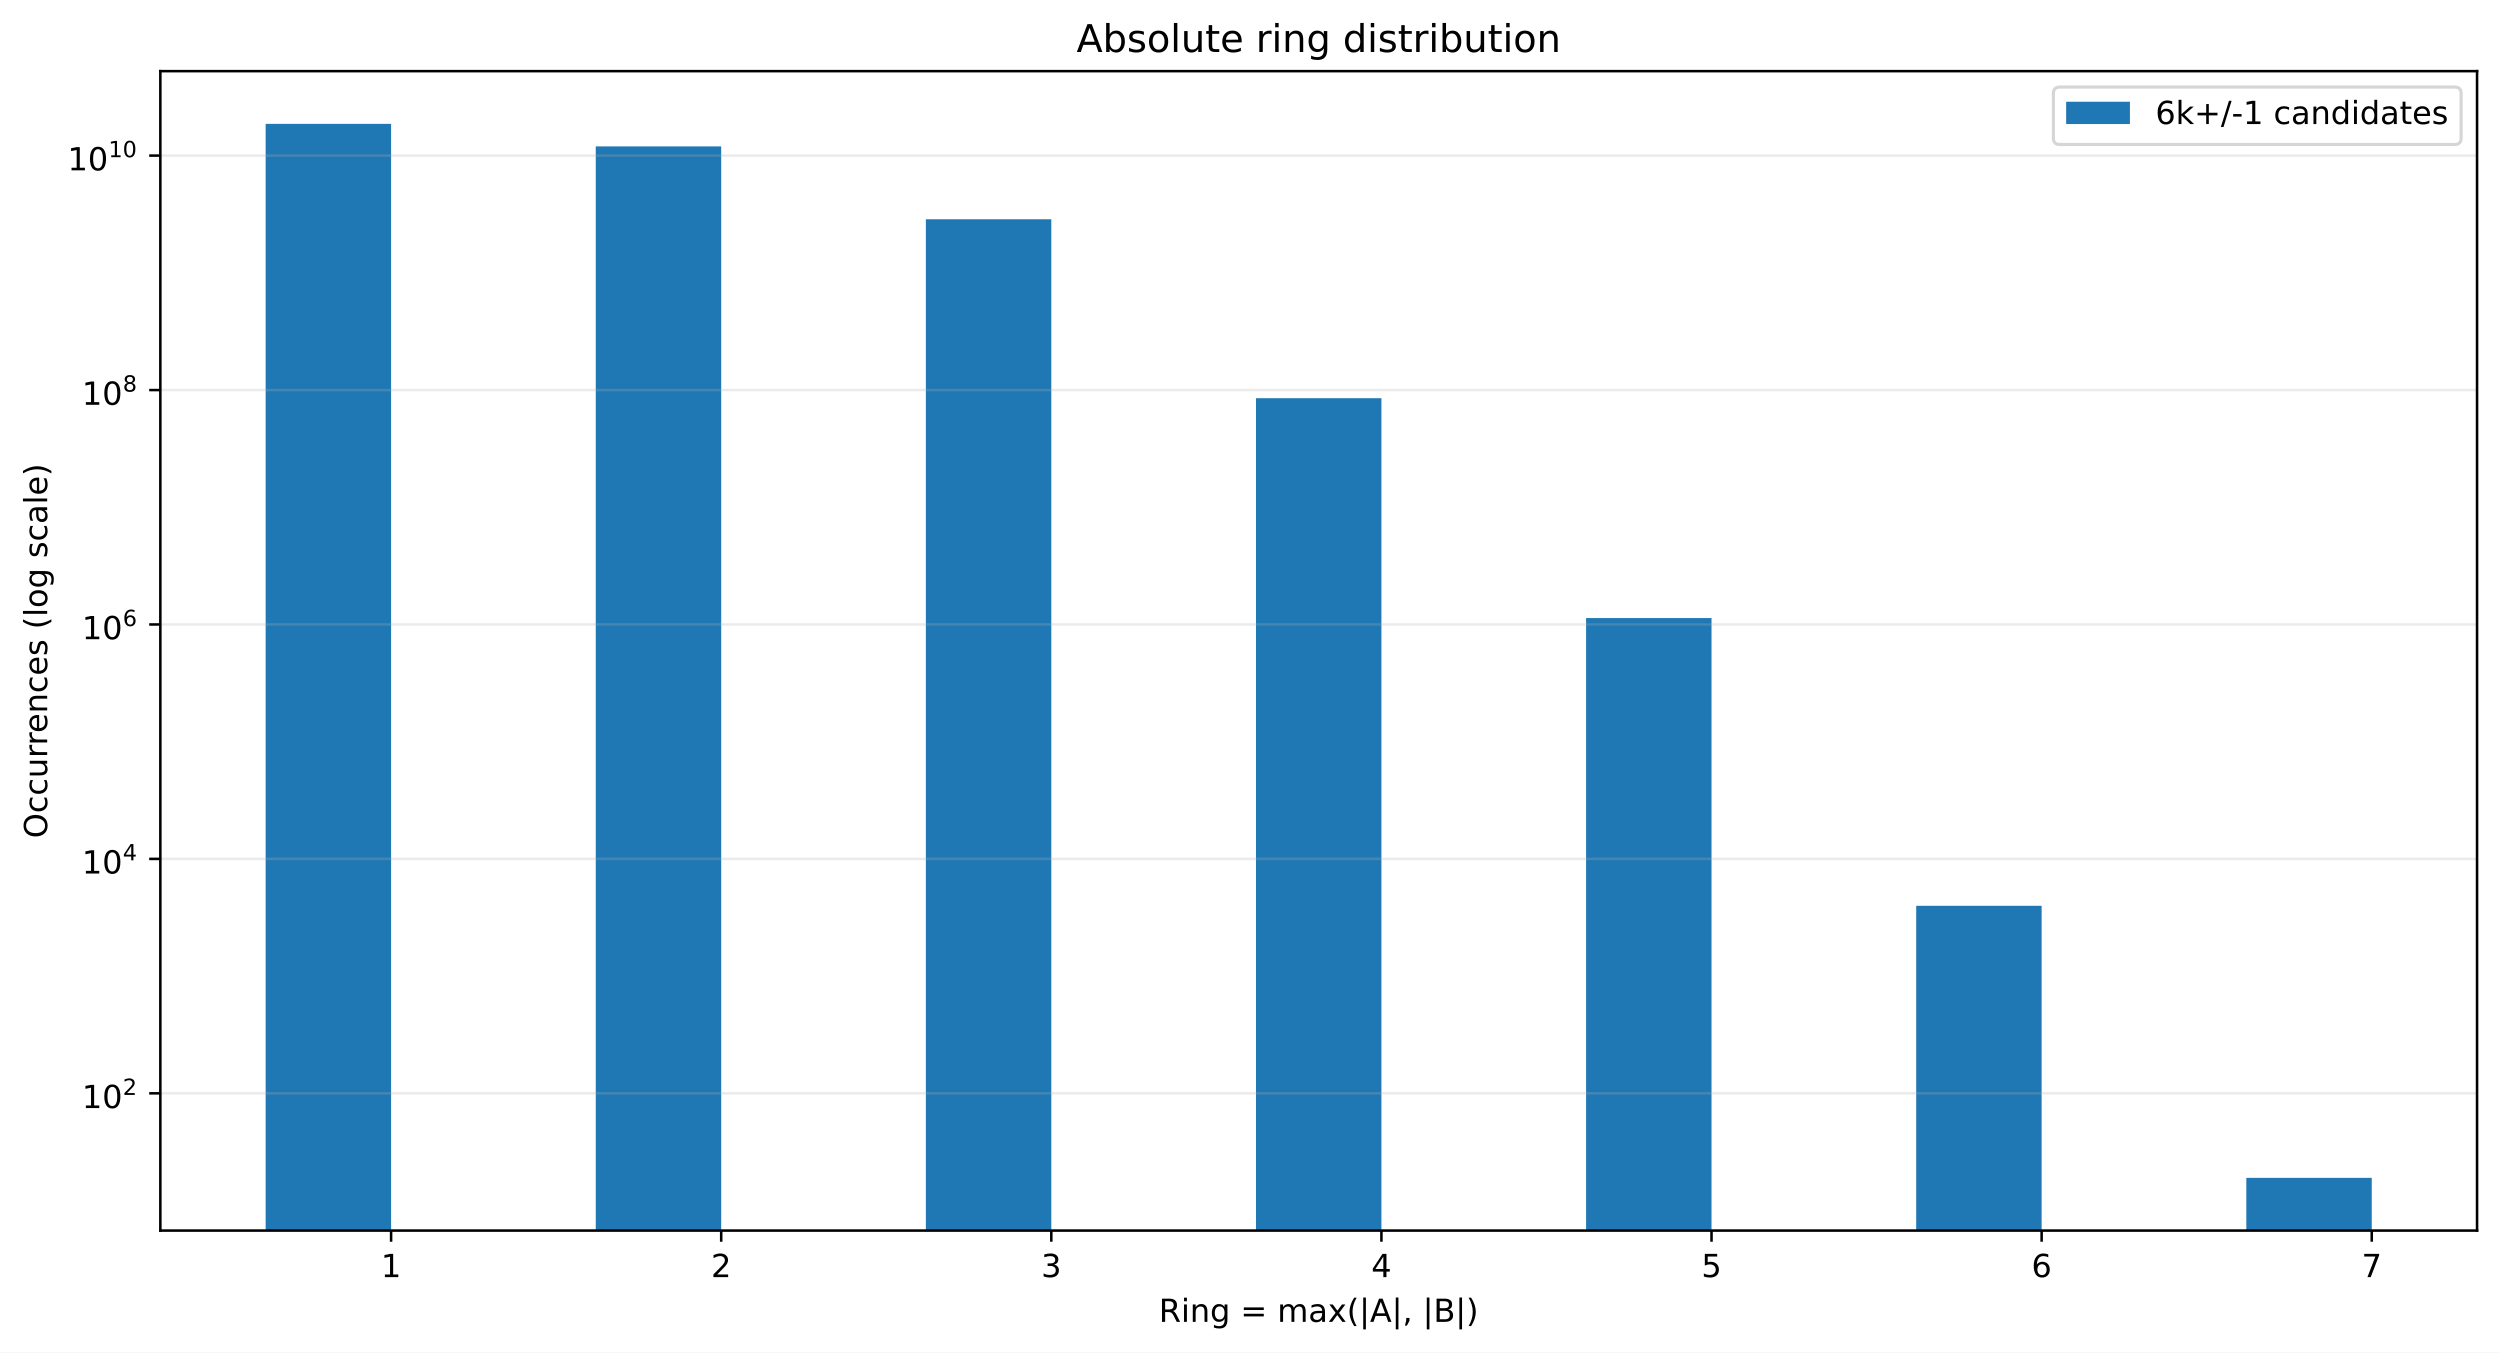
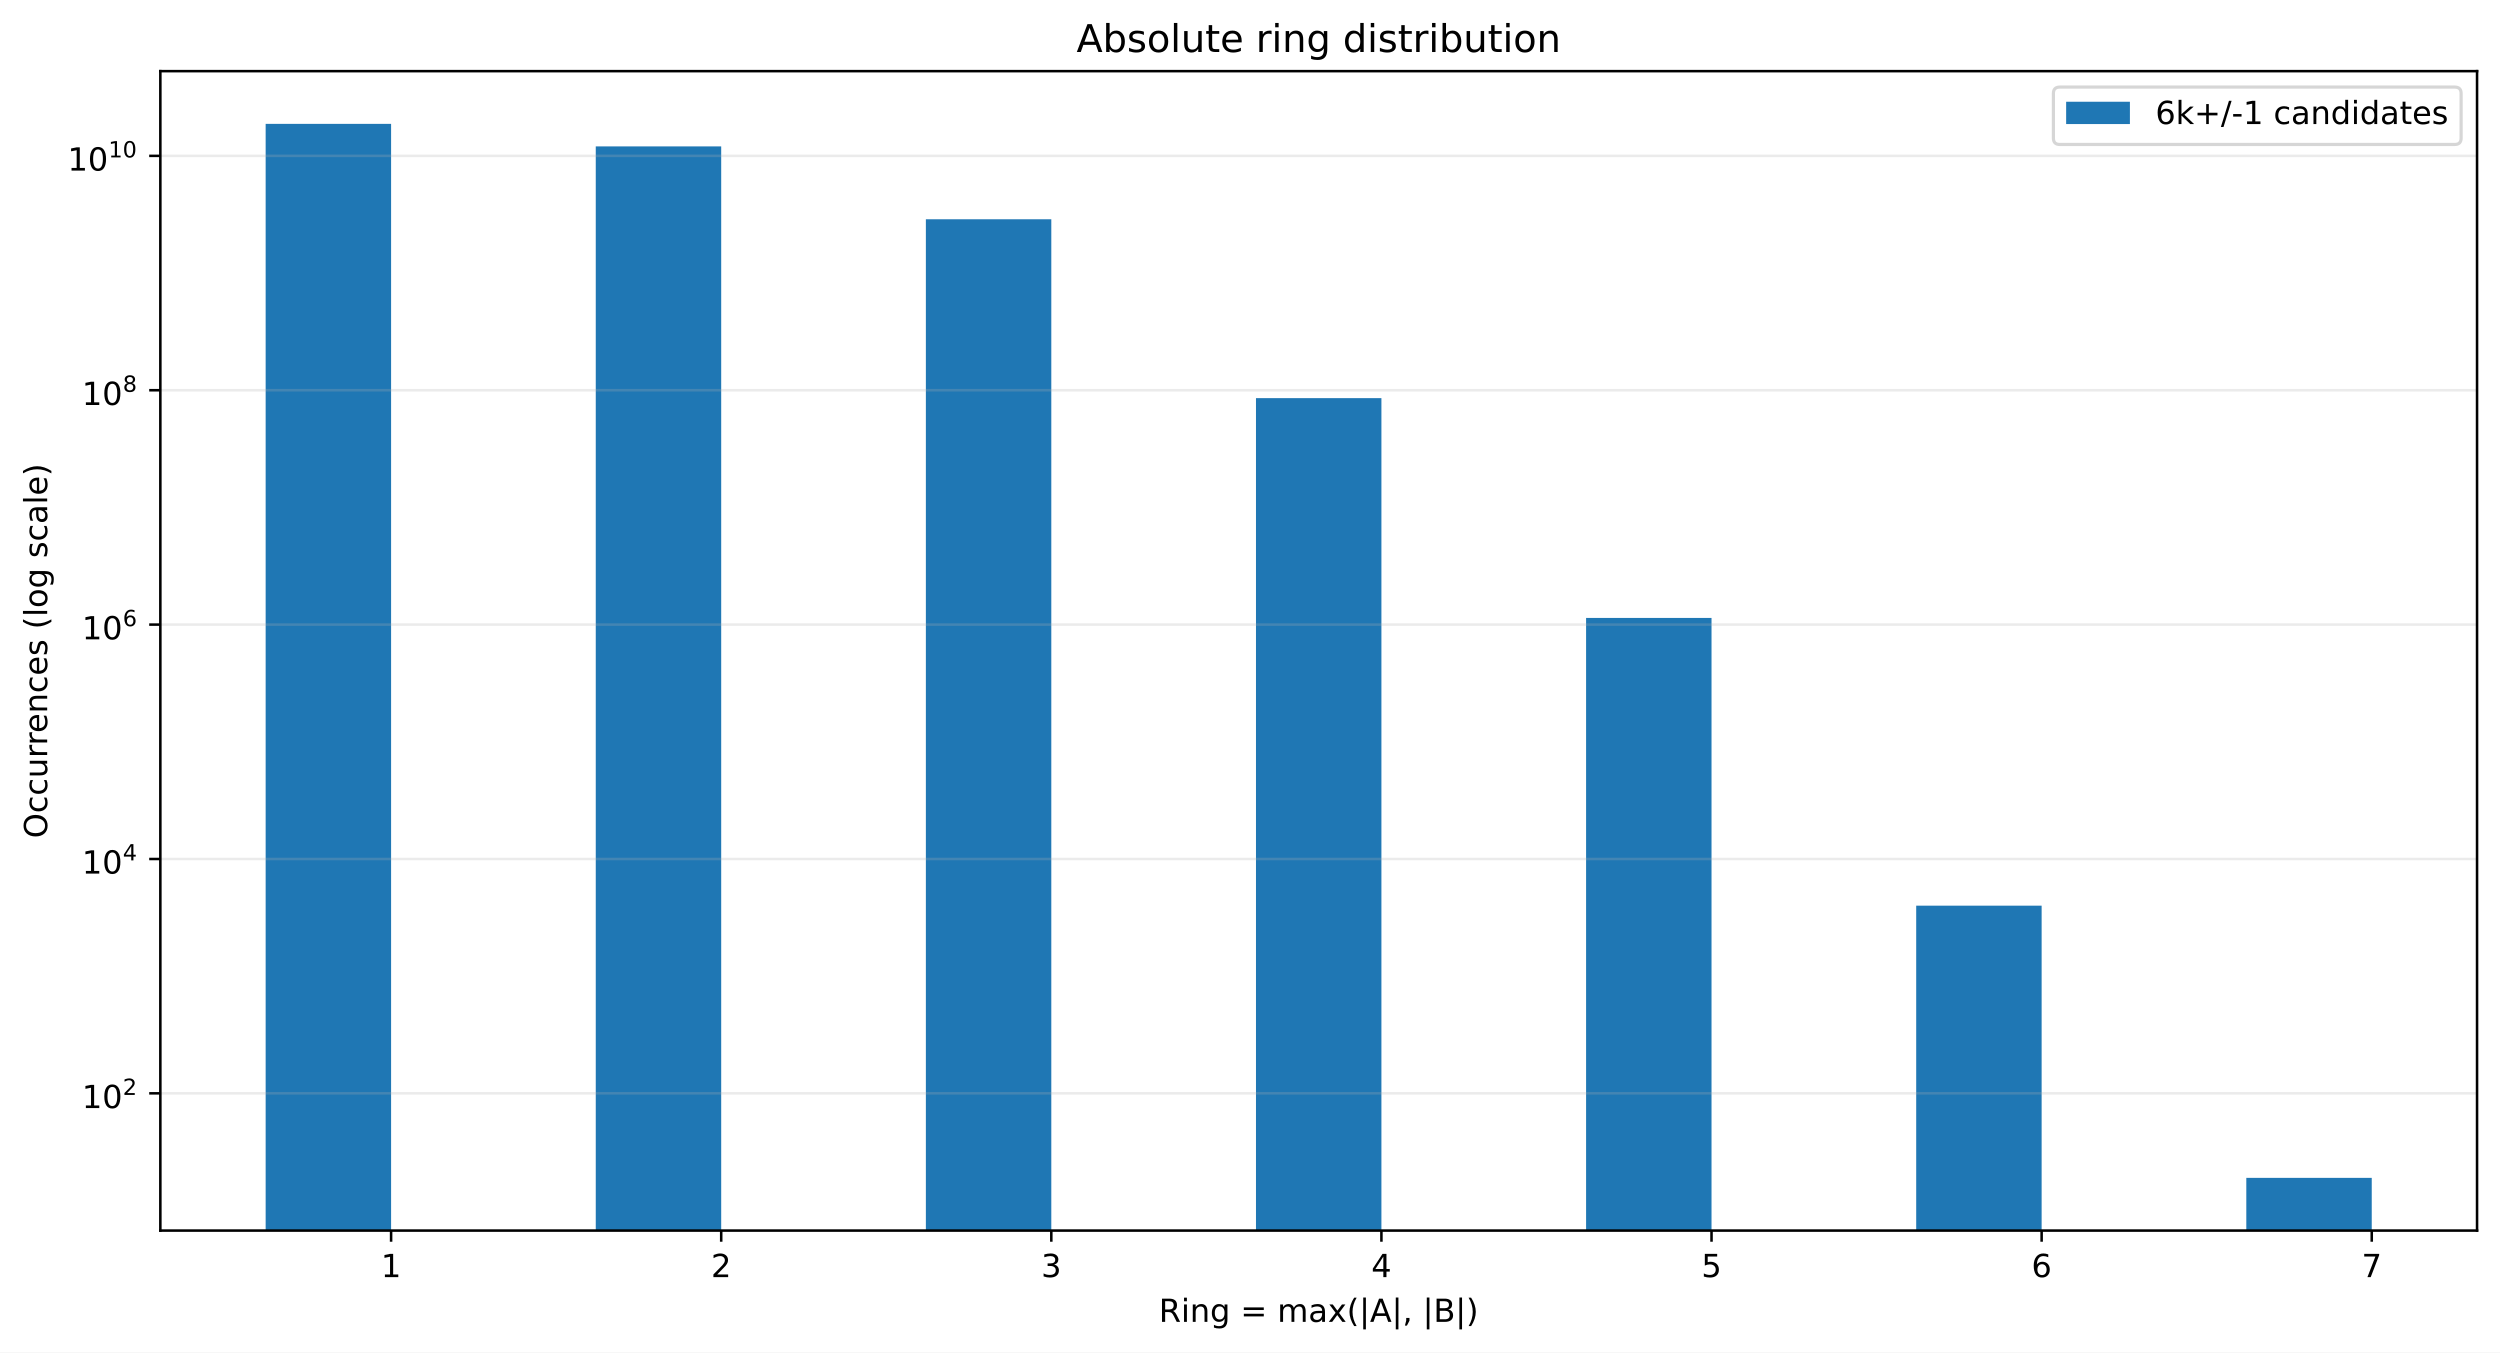
<svg xmlns="http://www.w3.org/2000/svg" xmlns:xlink="http://www.w3.org/1999/xlink" width="784.258pt" height="424.28pt" viewBox="0 0 784.258 424.28" version="1.1">
  <defs>
    <style type="text/css">*{stroke-linejoin: round; stroke-linecap: butt}</style>
  </defs>
  <g id="figure_1">
    <g id="patch_1">
      <path d="M 0 424.28  L 784.258 424.28  L 784.258 0  L 0 0  z " style="fill: #ffffff" />
    </g>
    <g id="axes_1">
      <g id="patch_2">
        <path d="M 50.301 386.036  L 777.058 386.036  L 777.058 22.318  L 50.301 22.318  z " style="fill: #ffffff" />
      </g>
      <g id="patch_3">
-         <path d="M 83.335 37187.055  L 122.687 37187.055  L 122.687 38.851  L 83.335 38.851  z " clip-path="url(#p1b753eef49)" style="fill: #1f77b4" />
+         <path d="M 83.335 37178.802  L 122.687 37178.802  L 122.687 38.851  L 83.335 38.851  z " clip-path="url(#p5c1b59677d)" style="fill: #1f77b4" />
      </g>
      <g id="patch_4">
-         <path d="M 186.891 37187.055  L 226.243 37187.055  L 226.243 45.928  L 186.891 45.928  z " clip-path="url(#p1b753eef49)" style="fill: #1f77b4" />
+         <path d="M 186.891 37178.802  L 226.243 37178.802  L 226.243 45.927  L 186.891 45.927  z " clip-path="url(#p5c1b59677d)" style="fill: #1f77b4" />
      </g>
      <g id="patch_5">
-         <path d="M 290.448 37187.055  L 329.799 37187.055  L 329.799 68.788  L 290.448 68.788  z " clip-path="url(#p1b753eef49)" style="fill: #1f77b4" />
+         <path d="M 290.448 37178.802  L 329.799 37178.802  L 329.799 68.781  L 290.448 68.781  z " clip-path="url(#p5c1b59677d)" style="fill: #1f77b4" />
      </g>
      <g id="patch_6">
-         <path d="M 394.004 37187.055  L 433.355 37187.055  L 433.355 124.92  L 394.004 124.92  z " clip-path="url(#p1b753eef49)" style="fill: #1f77b4" />
+         <path d="M 394.004 37178.802  L 433.355 37178.802  L 433.355 124.901  L 394.004 124.901  z " clip-path="url(#p5c1b59677d)" style="fill: #1f77b4" />
      </g>
      <g id="patch_7">
-         <path d="M 497.56 37187.055  L 536.912 37187.055  L 536.912 193.886  L 497.56 193.886  z " clip-path="url(#p1b753eef49)" style="fill: #1f77b4" />
+         <path d="M 497.56 37178.802  L 536.912 37178.802  L 536.912 193.851  L 497.56 193.851  z " clip-path="url(#p5c1b59677d)" style="fill: #1f77b4" />
      </g>
      <g id="patch_8">
-         <path d="M 601.116 37187.055  L 640.468 37187.055  L 640.468 284.162  L 601.116 284.162  z " clip-path="url(#p1b753eef49)" style="fill: #1f77b4" />
+         <path d="M 601.116 37178.802  L 640.468 37178.802  L 640.468 284.105  L 601.116 284.105  z " clip-path="url(#p5c1b59677d)" style="fill: #1f77b4" />
      </g>
      <g id="patch_9">
-         <path d="M 704.673 37187.055  L 744.024 37187.055  L 744.024 369.503  L 704.673 369.503  z " clip-path="url(#p1b753eef49)" style="fill: #1f77b4" />
+         <path d="M 704.673 37178.802  L 744.024 37178.802  L 744.024 369.503  L 704.673 369.503  z " clip-path="url(#p5c1b59677d)" style="fill: #1f77b4" />
      </g>
      <g id="matplotlib.axis_1">
        <g id="xtick_1">
          <g id="line2d_1">
            <defs>
-               <path id="m73ceb2f7a8" d="M 0 0  L 0 3.5  " style="stroke: #000000; stroke-width: 0.8" />
+               <path id="m021bed8cf9" d="M 0 0  L 0 3.5  " style="stroke: #000000; stroke-width: 0.8" />
            </defs>
            <g>
-               <use xlink:href="#m73ceb2f7a8" x="122.687" y="386.036" style="stroke: #000000; stroke-width: 0.8" />
+               <use xlink:href="#m021bed8cf9" x="122.687" y="386.036" style="stroke: #000000; stroke-width: 0.8" />
            </g>
          </g>
          <g id="text_1">
            <g transform="translate(119.5053 400.6334) scale(0.1 -0.1)">
              <defs>
                <path id="DejaVuSans-14" d="M 794 531  L 1825 531  L 1825 4091  L 703 3866  L 703 4441  L 1819 4666  L 2450 4666  L 2450 531  L 3481 531  L 3481 0  L 794 0  L 794 531  z " transform="scale(0.015625)" />
              </defs>
              <use xlink:href="#DejaVuSans-14" />
            </g>
          </g>
        </g>
        <g id="xtick_2">
          <g id="line2d_2">
            <g>
-               <use xlink:href="#m73ceb2f7a8" x="226.243" y="386.036" style="stroke: #000000; stroke-width: 0.8" />
+               <use xlink:href="#m021bed8cf9" x="226.243" y="386.036" style="stroke: #000000; stroke-width: 0.8" />
            </g>
          </g>
          <g id="text_2">
            <g transform="translate(223.0616 400.6334) scale(0.1 -0.1)">
              <defs>
                <path id="DejaVuSans-15" d="M 1228 531  L 3431 531  L 3431 0  L 469 0  L 469 531  Q 828 903 1448 1529  Q 2069 2156 2228 2338  Q 2531 2678 2651 2914  Q 2772 3150 2772 3378  Q 2772 3750 2511 3984  Q 2250 4219 1831 4219  Q 1534 4219 1204 4116  Q 875 4013 500 3803  L 500 4441  Q 881 4594 1212 4672  Q 1544 4750 1819 4750  Q 2544 4750 2975 4387  Q 3406 4025 3406 3419  Q 3406 3131 3298 2873  Q 3191 2616 2906 2266  Q 2828 2175 2409 1742  Q 1991 1309 1228 531  z " transform="scale(0.015625)" />
              </defs>
              <use xlink:href="#DejaVuSans-15" />
            </g>
          </g>
        </g>
        <g id="xtick_3">
          <g id="line2d_3">
            <g>
-               <use xlink:href="#m73ceb2f7a8" x="329.799" y="386.036" style="stroke: #000000; stroke-width: 0.8" />
+               <use xlink:href="#m021bed8cf9" x="329.799" y="386.036" style="stroke: #000000; stroke-width: 0.8" />
            </g>
          </g>
          <g id="text_3">
            <g transform="translate(326.6178 400.6334) scale(0.1 -0.1)">
              <defs>
                <path id="DejaVuSans-16" d="M 2597 2516  Q 3050 2419 3304 2112  Q 3559 1806 3559 1356  Q 3559 666 3084 287  Q 2609 -91 1734 -91  Q 1441 -91 1130 -33  Q 819 25 488 141  L 488 750  Q 750 597 1062 519  Q 1375 441 1716 441  Q 2309 441 2620 675  Q 2931 909 2931 1356  Q 2931 1769 2642 2001  Q 2353 2234 1838 2234  L 1294 2234  L 1294 2753  L 1863 2753  Q 2328 2753 2575 2939  Q 2822 3125 2822 3475  Q 2822 3834 2567 4026  Q 2313 4219 1838 4219  Q 1578 4219 1281 4162  Q 984 4106 628 3988  L 628 4550  Q 988 4650 1302 4700  Q 1616 4750 1894 4750  Q 2613 4750 3031 4423  Q 3450 4097 3450 3541  Q 3450 3153 3228 2886  Q 3006 2619 2597 2516  z " transform="scale(0.015625)" />
              </defs>
              <use xlink:href="#DejaVuSans-16" />
            </g>
          </g>
        </g>
        <g id="xtick_4">
          <g id="line2d_4">
            <g>
-               <use xlink:href="#m73ceb2f7a8" x="433.355" y="386.036" style="stroke: #000000; stroke-width: 0.8" />
+               <use xlink:href="#m021bed8cf9" x="433.355" y="386.036" style="stroke: #000000; stroke-width: 0.8" />
            </g>
          </g>
          <g id="text_4">
            <g transform="translate(430.174 400.6334) scale(0.1 -0.1)">
              <defs>
                <path id="DejaVuSans-17" d="M 2419 4116  L 825 1625  L 2419 1625  L 2419 4116  z M 2253 4666  L 3047 4666  L 3047 1625  L 3713 1625  L 3713 1100  L 3047 1100  L 3047 0  L 2419 0  L 2419 1100  L 313 1100  L 313 1709  L 2253 4666  z " transform="scale(0.015625)" />
              </defs>
              <use xlink:href="#DejaVuSans-17" />
            </g>
          </g>
        </g>
        <g id="xtick_5">
          <g id="line2d_5">
            <g>
-               <use xlink:href="#m73ceb2f7a8" x="536.912" y="386.036" style="stroke: #000000; stroke-width: 0.8" />
+               <use xlink:href="#m021bed8cf9" x="536.912" y="386.036" style="stroke: #000000; stroke-width: 0.8" />
            </g>
          </g>
          <g id="text_5">
            <g transform="translate(533.7303 400.6334) scale(0.1 -0.1)">
              <defs>
                <path id="DejaVuSans-18" d="M 691 4666  L 3169 4666  L 3169 4134  L 1269 4134  L 1269 2991  Q 1406 3038 1543 3061  Q 1681 3084 1819 3084  Q 2600 3084 3056 2656  Q 3513 2228 3513 1497  Q 3513 744 3044 326  Q 2575 -91 1722 -91  Q 1428 -91 1123 -41  Q 819 9 494 109  L 494 744  Q 775 591 1075 516  Q 1375 441 1709 441  Q 2250 441 2565 725  Q 2881 1009 2881 1497  Q 2881 1984 2565 2268  Q 2250 2553 1709 2553  Q 1456 2553 1204 2497  Q 953 2441 691 2322  L 691 4666  z " transform="scale(0.015625)" />
              </defs>
              <use xlink:href="#DejaVuSans-18" />
            </g>
          </g>
        </g>
        <g id="xtick_6">
          <g id="line2d_6">
            <g>
-               <use xlink:href="#m73ceb2f7a8" x="640.468" y="386.036" style="stroke: #000000; stroke-width: 0.8" />
+               <use xlink:href="#m021bed8cf9" x="640.468" y="386.036" style="stroke: #000000; stroke-width: 0.8" />
            </g>
          </g>
          <g id="text_6">
            <g transform="translate(637.2865 400.6334) scale(0.1 -0.1)">
              <defs>
                <path id="DejaVuSans-19" d="M 2113 2584  Q 1688 2584 1439 2293  Q 1191 2003 1191 1497  Q 1191 994 1439 701  Q 1688 409 2113 409  Q 2538 409 2786 701  Q 3034 994 3034 1497  Q 3034 2003 2786 2293  Q 2538 2584 2113 2584  z M 3366 4563  L 3366 3988  Q 3128 4100 2886 4159  Q 2644 4219 2406 4219  Q 1781 4219 1451 3797  Q 1122 3375 1075 2522  Q 1259 2794 1537 2939  Q 1816 3084 2150 3084  Q 2853 3084 3261 2657  Q 3669 2231 3669 1497  Q 3669 778 3244 343  Q 2819 -91 2113 -91  Q 1303 -91 875 529  Q 447 1150 447 2328  Q 447 3434 972 4092  Q 1497 4750 2381 4750  Q 2619 4750 2861 4703  Q 3103 4656 3366 4563  z " transform="scale(0.015625)" />
              </defs>
              <use xlink:href="#DejaVuSans-19" />
            </g>
          </g>
        </g>
        <g id="xtick_7">
          <g id="line2d_7">
            <g>
-               <use xlink:href="#m73ceb2f7a8" x="744.024" y="386.036" style="stroke: #000000; stroke-width: 0.8" />
+               <use xlink:href="#m021bed8cf9" x="744.024" y="386.036" style="stroke: #000000; stroke-width: 0.8" />
            </g>
          </g>
          <g id="text_7">
            <g transform="translate(740.8427 400.6334) scale(0.1 -0.1)">
              <defs>
                <path id="DejaVuSans-1a" d="M 525 4666  L 3525 4666  L 3525 4397  L 1831 0  L 1172 0  L 2766 4134  L 525 4134  L 525 4666  z " transform="scale(0.015625)" />
              </defs>
              <use xlink:href="#DejaVuSans-1a" />
            </g>
          </g>
        </g>
        <g id="text_8">
          <g transform="translate(363.5437 414.678) scale(0.1 -0.1)">
            <defs>
              <path id="DejaVuSans-35" d="M 2841 2188  Q 3044 2119 3236 1894  Q 3428 1669 3622 1275  L 4263 0  L 3584 0  L 2988 1197  Q 2756 1666 2539 1819  Q 2322 1972 1947 1972  L 1259 1972  L 1259 0  L 628 0  L 628 4666  L 2053 4666  Q 2853 4666 3247 4331  Q 3641 3997 3641 3322  Q 3641 2881 3436 2590  Q 3231 2300 2841 2188  z M 1259 4147  L 1259 2491  L 2053 2491  Q 2509 2491 2742 2702  Q 2975 2913 2975 3322  Q 2975 3731 2742 3939  Q 2509 4147 2053 4147  L 1259 4147  z " transform="scale(0.015625)" />
              <path id="DejaVuSans-4c" d="M 603 3500  L 1178 3500  L 1178 0  L 603 0  L 603 3500  z M 603 4863  L 1178 4863  L 1178 4134  L 603 4134  L 603 4863  z " transform="scale(0.015625)" />
              <path id="DejaVuSans-51" d="M 3513 2113  L 3513 0  L 2938 0  L 2938 2094  Q 2938 2591 2744 2837  Q 2550 3084 2163 3084  Q 1697 3084 1428 2787  Q 1159 2491 1159 1978  L 1159 0  L 581 0  L 581 3500  L 1159 3500  L 1159 2956  Q 1366 3272 1645 3428  Q 1925 3584 2291 3584  Q 2894 3584 3203 3211  Q 3513 2838 3513 2113  z " transform="scale(0.015625)" />
              <path id="DejaVuSans-4a" d="M 2906 1791  Q 2906 2416 2648 2759  Q 2391 3103 1925 3103  Q 1463 3103 1205 2759  Q 947 2416 947 1791  Q 947 1169 1205 825  Q 1463 481 1925 481  Q 2391 481 2648 825  Q 2906 1169 2906 1791  z M 3481 434  Q 3481 -459 3084 -895  Q 2688 -1331 1869 -1331  Q 1566 -1331 1297 -1286  Q 1028 -1241 775 -1147  L 775 -588  Q 1028 -725 1275 -790  Q 1522 -856 1778 -856  Q 2344 -856 2625 -561  Q 2906 -266 2906 331  L 2906 616  Q 2728 306 2450 153  Q 2172 0 1784 0  Q 1141 0 747 490  Q 353 981 353 1791  Q 353 2603 747 3093  Q 1141 3584 1784 3584  Q 2172 3584 2450 3431  Q 2728 3278 2906 2969  L 2906 3500  L 3481 3500  L 3481 434  z " transform="scale(0.015625)" />
              <path id="DejaVuSans-3" transform="scale(0.015625)" />
              <path id="DejaVuSans-20" d="M 678 2906  L 4684 2906  L 4684 2381  L 678 2381  L 678 2906  z M 678 1631  L 4684 1631  L 4684 1100  L 678 1100  L 678 1631  z " transform="scale(0.015625)" />
              <path id="DejaVuSans-50" d="M 3328 2828  Q 3544 3216 3844 3400  Q 4144 3584 4550 3584  Q 5097 3584 5394 3201  Q 5691 2819 5691 2113  L 5691 0  L 5113 0  L 5113 2094  Q 5113 2597 4934 2840  Q 4756 3084 4391 3084  Q 3944 3084 3684 2787  Q 3425 2491 3425 1978  L 3425 0  L 2847 0  L 2847 2094  Q 2847 2600 2669 2842  Q 2491 3084 2119 3084  Q 1678 3084 1418 2786  Q 1159 2488 1159 1978  L 1159 0  L 581 0  L 581 3500  L 1159 3500  L 1159 2956  Q 1356 3278 1631 3431  Q 1906 3584 2284 3584  Q 2666 3584 2933 3390  Q 3200 3197 3328 2828  z " transform="scale(0.015625)" />
              <path id="DejaVuSans-44" d="M 2194 1759  Q 1497 1759 1228 1600  Q 959 1441 959 1056  Q 959 750 1161 570  Q 1363 391 1709 391  Q 2188 391 2477 730  Q 2766 1069 2766 1631  L 2766 1759  L 2194 1759  z M 3341 1997  L 3341 0  L 2766 0  L 2766 531  Q 2569 213 2275 61  Q 1981 -91 1556 -91  Q 1019 -91 701 211  Q 384 513 384 1019  Q 384 1609 779 1909  Q 1175 2209 1959 2209  L 2766 2209  L 2766 2266  Q 2766 2663 2505 2880  Q 2244 3097 1772 3097  Q 1472 3097 1187 3025  Q 903 2953 641 2809  L 641 3341  Q 956 3463 1253 3523  Q 1550 3584 1831 3584  Q 2591 3584 2966 3190  Q 3341 2797 3341 1997  z " transform="scale(0.015625)" />
              <path id="DejaVuSans-5b" d="M 3513 3500  L 2247 1797  L 3578 0  L 2900 0  L 1881 1375  L 863 0  L 184 0  L 1544 1831  L 300 3500  L 978 3500  L 1906 2253  L 2834 3500  L 3513 3500  z " transform="scale(0.015625)" />
              <path id="DejaVuSans-b" d="M 1984 4856  Q 1566 4138 1362 3434  Q 1159 2731 1159 2009  Q 1159 1288 1364 580  Q 1569 -128 1984 -844  L 1484 -844  Q 1016 -109 783 600  Q 550 1309 550 2009  Q 550 2706 781 3412  Q 1013 4119 1484 4856  L 1984 4856  z " transform="scale(0.015625)" />
              <path id="DejaVuSans-5f" d="M 1344 4891  L 1344 -1509  L 813 -1509  L 813 4891  L 1344 4891  z " transform="scale(0.015625)" />
              <path id="DejaVuSans-24" d="M 2188 4044  L 1331 1722  L 3047 1722  L 2188 4044  z M 1831 4666  L 2547 4666  L 4325 0  L 3669 0  L 3244 1197  L 1141 1197  L 716 0  L 50 0  L 1831 4666  z " transform="scale(0.015625)" />
              <path id="DejaVuSans-f" d="M 750 794  L 1409 794  L 1409 256  L 897 -744  L 494 -744  L 750 256  L 750 794  z " transform="scale(0.015625)" />
              <path id="DejaVuSans-25" d="M 1259 2228  L 1259 519  L 2272 519  Q 2781 519 3026 730  Q 3272 941 3272 1375  Q 3272 1813 3026 2020  Q 2781 2228 2272 2228  L 1259 2228  z M 1259 4147  L 1259 2741  L 2194 2741  Q 2656 2741 2882 2914  Q 3109 3088 3109 3444  Q 3109 3797 2882 3972  Q 2656 4147 2194 4147  L 1259 4147  z M 628 4666  L 2241 4666  Q 2963 4666 3353 4366  Q 3744 4066 3744 3513  Q 3744 3084 3544 2831  Q 3344 2578 2956 2516  Q 3422 2416 3680 2098  Q 3938 1781 3938 1306  Q 3938 681 3513 340  Q 3088 0 2303 0  L 628 0  L 628 4666  z " transform="scale(0.015625)" />
              <path id="DejaVuSans-c" d="M 513 4856  L 1013 4856  Q 1481 4119 1714 3412  Q 1947 2706 1947 2009  Q 1947 1309 1714 600  Q 1481 -109 1013 -844  L 513 -844  Q 928 -128 1133 580  Q 1338 1288 1338 2009  Q 1338 2731 1133 3434  Q 928 4138 513 4856  z " transform="scale(0.015625)" />
            </defs>
            <use xlink:href="#DejaVuSans-35" />
            <use xlink:href="#DejaVuSans-4c" transform="translate(69.48438 0)" />
            <use xlink:href="#DejaVuSans-51" transform="translate(97.26562 0)" />
            <use xlink:href="#DejaVuSans-4a" transform="translate(160.6406 0)" />
            <use xlink:href="#DejaVuSans-3" transform="translate(224.125 0)" />
            <use xlink:href="#DejaVuSans-20" transform="translate(255.9062 0)" />
            <use xlink:href="#DejaVuSans-3" transform="translate(339.7031 0)" />
            <use xlink:href="#DejaVuSans-50" transform="translate(371.4844 0)" />
            <use xlink:href="#DejaVuSans-44" transform="translate(468.8906 0)" />
            <use xlink:href="#DejaVuSans-5b" transform="translate(530.1719 0)" />
            <use xlink:href="#DejaVuSans-b" transform="translate(589.3594 0)" />
            <use xlink:href="#DejaVuSans-5f" transform="translate(628.375 0)" />
            <use xlink:href="#DejaVuSans-24" transform="translate(662.0625 0)" />
            <use xlink:href="#DejaVuSans-5f" transform="translate(730.4688 0)" />
            <use xlink:href="#DejaVuSans-f" transform="translate(764.1562 0)" />
            <use xlink:href="#DejaVuSans-3" transform="translate(795.9375 0)" />
            <use xlink:href="#DejaVuSans-5f" transform="translate(827.7188 0)" />
            <use xlink:href="#DejaVuSans-25" transform="translate(861.4062 0)" />
            <use xlink:href="#DejaVuSans-5f" transform="translate(930.0156 0)" />
            <use xlink:href="#DejaVuSans-c" transform="translate(963.7031 0)" />
          </g>
        </g>
      </g>
      <g id="matplotlib.axis_2">
        <g id="ytick_1">
          <g id="line2d_8">
-             <path d="M 50.301 342.983  L 777.058 342.983  " clip-path="url(#p1b753eef49)" style="fill: none; stroke: #b0b0b0; stroke-opacity: 0.25; stroke-width: 0.8; stroke-linecap: square" />
+             <path d="M 50.301 342.988  L 777.058 342.988  " clip-path="url(#p5c1b59677d)" style="fill: none; stroke: #b0b0b0; stroke-opacity: 0.25; stroke-width: 0.8; stroke-linecap: square" />
          </g>
          <g id="line2d_9">
            <defs>
-               <path id="ma52a5b85f8" d="M 0 0  L -3.5 0  " style="stroke: #000000; stroke-width: 0.8" />
+               <path id="m9269fd4881" d="M 0 0  L -3.5 0  " style="stroke: #000000; stroke-width: 0.8" />
            </defs>
            <g>
-               <use xlink:href="#ma52a5b85f8" x="50.301" y="342.983" style="stroke: #000000; stroke-width: 0.8" />
+               <use xlink:href="#m9269fd4881" x="50.301" y="342.988" style="stroke: #000000; stroke-width: 0.8" />
            </g>
          </g>
          <g id="text_9">
-             <g transform="translate(25.70078 347.6825) scale(0.1 -0.1)">
+             <g transform="translate(25.70078 347.6885) scale(0.1 -0.1)">
              <defs>
                <path id="DejaVuSans-13" d="M 2034 4250  Q 1547 4250 1301 3770  Q 1056 3291 1056 2328  Q 1056 1369 1301 889  Q 1547 409 2034 409  Q 2525 409 2770 889  Q 3016 1369 3016 2328  Q 3016 3291 2770 3770  Q 2525 4250 2034 4250  z M 2034 4750  Q 2819 4750 3233 4129  Q 3647 3509 3647 2328  Q 3647 1150 3233 529  Q 2819 -91 2034 -91  Q 1250 -91 836 529  Q 422 1150 422 2328  Q 422 3509 836 4129  Q 1250 4750 2034 4750  z " transform="scale(0.015625)" />
              </defs>
              <use xlink:href="#DejaVuSans-14" transform="translate(0 0.746875)" />
              <use xlink:href="#DejaVuSans-13" transform="translate(63.62305 0.746875)" />
              <use xlink:href="#DejaVuSans-15" transform="translate(128.2031 42.04688) scale(0.7)" />
            </g>
          </g>
        </g>
        <g id="ytick_2">
          <g id="line2d_10">
-             <path d="M 50.301 269.441  L 777.058 269.441  " clip-path="url(#p1b753eef49)" style="fill: none; stroke: #b0b0b0; stroke-opacity: 0.25; stroke-width: 0.8; stroke-linecap: square" />
+             <path d="M 50.301 269.464  L 777.058 269.464  " clip-path="url(#p5c1b59677d)" style="fill: none; stroke: #b0b0b0; stroke-opacity: 0.25; stroke-width: 0.8; stroke-linecap: square" />
          </g>
          <g id="line2d_11">
            <g>
-               <use xlink:href="#ma52a5b85f8" x="50.301" y="269.441" style="stroke: #000000; stroke-width: 0.8" />
+               <use xlink:href="#m9269fd4881" x="50.301" y="269.464" style="stroke: #000000; stroke-width: 0.8" />
            </g>
          </g>
          <g id="text_10">
-             <g transform="translate(25.70078 274.0915) scale(0.1 -0.1)">
+             <g transform="translate(25.70078 274.1139) scale(0.1 -0.1)">
              <use xlink:href="#DejaVuSans-14" transform="translate(0 0.665625)" />
              <use xlink:href="#DejaVuSans-13" transform="translate(63.62305 0.665625)" />
              <use xlink:href="#DejaVuSans-17" transform="translate(128.2031 41.96563) scale(0.7)" />
            </g>
          </g>
        </g>
        <g id="ytick_3">
          <g id="line2d_12">
-             <path d="M 50.301 195.9  L 777.058 195.9  " clip-path="url(#p1b753eef49)" style="fill: none; stroke: #b0b0b0; stroke-opacity: 0.25; stroke-width: 0.8; stroke-linecap: square" />
+             <path d="M 50.301 195.939  L 777.058 195.939  " clip-path="url(#p5c1b59677d)" style="fill: none; stroke: #b0b0b0; stroke-opacity: 0.25; stroke-width: 0.8; stroke-linecap: square" />
          </g>
          <g id="line2d_13">
            <g>
-               <use xlink:href="#ma52a5b85f8" x="50.301" y="195.9" style="stroke: #000000; stroke-width: 0.8" />
+               <use xlink:href="#m9269fd4881" x="50.301" y="195.939" style="stroke: #000000; stroke-width: 0.8" />
            </g>
          </g>
          <g id="text_11">
-             <g transform="translate(25.70078 200.6004) scale(0.1 -0.1)">
+             <g transform="translate(25.70078 200.6393) scale(0.1 -0.1)">
              <use xlink:href="#DejaVuSans-14" transform="translate(0 0.746875)" />
              <use xlink:href="#DejaVuSans-13" transform="translate(63.62305 0.746875)" />
              <use xlink:href="#DejaVuSans-19" transform="translate(128.2031 42.04688) scale(0.7)" />
            </g>
          </g>
        </g>
        <g id="ytick_4">
          <g id="line2d_14">
-             <path d="M 50.301 122.359  L 777.058 122.359  " clip-path="url(#p1b753eef49)" style="fill: none; stroke: #b0b0b0; stroke-opacity: 0.25; stroke-width: 0.8; stroke-linecap: square" />
+             <path d="M 50.301 122.415  L 777.058 122.415  " clip-path="url(#p5c1b59677d)" style="fill: none; stroke: #b0b0b0; stroke-opacity: 0.25; stroke-width: 0.8; stroke-linecap: square" />
          </g>
          <g id="line2d_15">
            <g>
-               <use xlink:href="#ma52a5b85f8" x="50.301" y="122.359" style="stroke: #000000; stroke-width: 0.8" />
+               <use xlink:href="#m9269fd4881" x="50.301" y="122.415" style="stroke: #000000; stroke-width: 0.8" />
            </g>
          </g>
          <g id="text_12">
-             <g transform="translate(25.70078 127.0594) scale(0.1 -0.1)">
+             <g transform="translate(25.70078 127.1148) scale(0.1 -0.1)">
              <defs>
                <path id="DejaVuSans-1b" d="M 2034 2216  Q 1584 2216 1326 1975  Q 1069 1734 1069 1313  Q 1069 891 1326 650  Q 1584 409 2034 409  Q 2484 409 2743 651  Q 3003 894 3003 1313  Q 3003 1734 2745 1975  Q 2488 2216 2034 2216  z M 1403 2484  Q 997 2584 770 2862  Q 544 3141 544 3541  Q 544 4100 942 4425  Q 1341 4750 2034 4750  Q 2731 4750 3128 4425  Q 3525 4100 3525 3541  Q 3525 3141 3298 2862  Q 3072 2584 2669 2484  Q 3125 2378 3379 2068  Q 3634 1759 3634 1313  Q 3634 634 3220 271  Q 2806 -91 2034 -91  Q 1263 -91 848 271  Q 434 634 434 1313  Q 434 1759 690 2068  Q 947 2378 1403 2484  z M 1172 3481  Q 1172 3119 1398 2916  Q 1625 2713 2034 2713  Q 2441 2713 2670 2916  Q 2900 3119 2900 3481  Q 2900 3844 2670 4047  Q 2441 4250 2034 4250  Q 1625 4250 1398 4047  Q 1172 3844 1172 3481  z " transform="scale(0.015625)" />
              </defs>
              <use xlink:href="#DejaVuSans-14" transform="translate(0 0.746875)" />
              <use xlink:href="#DejaVuSans-13" transform="translate(63.62305 0.746875)" />
              <use xlink:href="#DejaVuSans-1b" transform="translate(128.2031 42.04688) scale(0.7)" />
            </g>
          </g>
        </g>
        <g id="ytick_5">
          <g id="line2d_16">
-             <path d="M 50.301 48.818  L 777.058 48.818  " clip-path="url(#p1b753eef49)" style="fill: none; stroke: #b0b0b0; stroke-opacity: 0.25; stroke-width: 0.8; stroke-linecap: square" />
+             <path d="M 50.301 48.89  L 777.058 48.89  " clip-path="url(#p5c1b59677d)" style="fill: none; stroke: #b0b0b0; stroke-opacity: 0.25; stroke-width: 0.8; stroke-linecap: square" />
          </g>
          <g id="line2d_17">
            <g>
-               <use xlink:href="#ma52a5b85f8" x="50.301" y="48.818" style="stroke: #000000; stroke-width: 0.8" />
+               <use xlink:href="#m9269fd4881" x="50.301" y="48.89" style="stroke: #000000; stroke-width: 0.8" />
            </g>
          </g>
          <g id="text_13">
-             <g transform="translate(21.20078 53.5183) scale(0.1 -0.1)">
+             <g transform="translate(21.20078 53.59018) scale(0.1 -0.1)">
              <use xlink:href="#DejaVuSans-14" transform="translate(0 0.746875)" />
              <use xlink:href="#DejaVuSans-13" transform="translate(63.62305 0.746875)" />
              <use xlink:href="#DejaVuSans-14" transform="translate(128.2031 42.04688) scale(0.7)" />
              <use xlink:href="#DejaVuSans-13" transform="translate(172.7393 42.04688) scale(0.7)" />
            </g>
          </g>
        </g>
        <g id="text_14">
          <g transform="translate(14.79844 262.9551) rotate(-90) scale(0.1 -0.1)">
            <defs>
              <path id="DejaVuSans-32" d="M 2522 4238  Q 1834 4238 1429 3725  Q 1025 3213 1025 2328  Q 1025 1447 1429 934  Q 1834 422 2522 422  Q 3209 422 3611 934  Q 4013 1447 4013 2328  Q 4013 3213 3611 3725  Q 3209 4238 2522 4238  z M 2522 4750  Q 3503 4750 4090 4092  Q 4678 3434 4678 2328  Q 4678 1225 4090 567  Q 3503 -91 2522 -91  Q 1538 -91 948 565  Q 359 1222 359 2328  Q 359 3434 948 4092  Q 1538 4750 2522 4750  z " transform="scale(0.015625)" />
              <path id="DejaVuSans-46" d="M 3122 3366  L 3122 2828  Q 2878 2963 2633 3030  Q 2388 3097 2138 3097  Q 1578 3097 1268 2742  Q 959 2388 959 1747  Q 959 1106 1268 751  Q 1578 397 2138 397  Q 2388 397 2633 464  Q 2878 531 3122 666  L 3122 134  Q 2881 22 2623 -34  Q 2366 -91 2075 -91  Q 1284 -91 818 406  Q 353 903 353 1747  Q 353 2603 823 3093  Q 1294 3584 2113 3584  Q 2378 3584 2631 3529  Q 2884 3475 3122 3366  z " transform="scale(0.015625)" />
              <path id="DejaVuSans-58" d="M 544 1381  L 544 3500  L 1119 3500  L 1119 1403  Q 1119 906 1312 657  Q 1506 409 1894 409  Q 2359 409 2629 706  Q 2900 1003 2900 1516  L 2900 3500  L 3475 3500  L 3475 0  L 2900 0  L 2900 538  Q 2691 219 2414 64  Q 2138 -91 1772 -91  Q 1169 -91 856 284  Q 544 659 544 1381  z M 1991 3584  L 1991 3584  z " transform="scale(0.015625)" />
              <path id="DejaVuSans-55" d="M 2631 2963  Q 2534 3019 2420 3045  Q 2306 3072 2169 3072  Q 1681 3072 1420 2755  Q 1159 2438 1159 1844  L 1159 0  L 581 0  L 581 3500  L 1159 3500  L 1159 2956  Q 1341 3275 1631 3429  Q 1922 3584 2338 3584  Q 2397 3584 2469 3576  Q 2541 3569 2628 3553  L 2631 2963  z " transform="scale(0.015625)" />
              <path id="DejaVuSans-48" d="M 3597 1894  L 3597 1613  L 953 1613  Q 991 1019 1311 708  Q 1631 397 2203 397  Q 2534 397 2845 478  Q 3156 559 3463 722  L 3463 178  Q 3153 47 2828 -22  Q 2503 -91 2169 -91  Q 1331 -91 842 396  Q 353 884 353 1716  Q 353 2575 817 3079  Q 1281 3584 2069 3584  Q 2775 3584 3186 3129  Q 3597 2675 3597 1894  z M 3022 2063  Q 3016 2534 2758 2815  Q 2500 3097 2075 3097  Q 1594 3097 1305 2825  Q 1016 2553 972 2059  L 3022 2063  z " transform="scale(0.015625)" />
              <path id="DejaVuSans-56" d="M 2834 3397  L 2834 2853  Q 2591 2978 2328 3040  Q 2066 3103 1784 3103  Q 1356 3103 1142 2972  Q 928 2841 928 2578  Q 928 2378 1081 2264  Q 1234 2150 1697 2047  L 1894 2003  Q 2506 1872 2764 1633  Q 3022 1394 3022 966  Q 3022 478 2636 193  Q 2250 -91 1575 -91  Q 1294 -91 989 -36  Q 684 19 347 128  L 347 722  Q 666 556 975 473  Q 1284 391 1588 391  Q 1994 391 2212 530  Q 2431 669 2431 922  Q 2431 1156 2273 1281  Q 2116 1406 1581 1522  L 1381 1569  Q 847 1681 609 1914  Q 372 2147 372 2553  Q 372 3047 722 3315  Q 1072 3584 1716 3584  Q 2034 3584 2315 3537  Q 2597 3491 2834 3397  z " transform="scale(0.015625)" />
              <path id="DejaVuSans-4f" d="M 603 4863  L 1178 4863  L 1178 0  L 603 0  L 603 4863  z " transform="scale(0.015625)" />
              <path id="DejaVuSans-52" d="M 1959 3097  Q 1497 3097 1228 2736  Q 959 2375 959 1747  Q 959 1119 1226 758  Q 1494 397 1959 397  Q 2419 397 2687 759  Q 2956 1122 2956 1747  Q 2956 2369 2687 2733  Q 2419 3097 1959 3097  z M 1959 3584  Q 2709 3584 3137 3096  Q 3566 2609 3566 1747  Q 3566 888 3137 398  Q 2709 -91 1959 -91  Q 1206 -91 779 398  Q 353 888 353 1747  Q 353 2609 779 3096  Q 1206 3584 1959 3584  z " transform="scale(0.015625)" />
            </defs>
            <use xlink:href="#DejaVuSans-32" />
            <use xlink:href="#DejaVuSans-46" transform="translate(78.71875 0)" />
            <use xlink:href="#DejaVuSans-46" transform="translate(133.7031 0)" />
            <use xlink:href="#DejaVuSans-58" transform="translate(188.6875 0)" />
            <use xlink:href="#DejaVuSans-55" transform="translate(252.0625 0)" />
            <use xlink:href="#DejaVuSans-55" transform="translate(291.4219 0)" />
            <use xlink:href="#DejaVuSans-48" transform="translate(330.3281 0)" />
            <use xlink:href="#DejaVuSans-51" transform="translate(391.8594 0)" />
            <use xlink:href="#DejaVuSans-46" transform="translate(455.2344 0)" />
            <use xlink:href="#DejaVuSans-48" transform="translate(510.2188 0)" />
            <use xlink:href="#DejaVuSans-56" transform="translate(571.75 0)" />
            <use xlink:href="#DejaVuSans-3" transform="translate(623.8438 0)" />
            <use xlink:href="#DejaVuSans-b" transform="translate(655.625 0)" />
            <use xlink:href="#DejaVuSans-4f" transform="translate(694.6406 0)" />
            <use xlink:href="#DejaVuSans-52" transform="translate(722.4219 0)" />
            <use xlink:href="#DejaVuSans-4a" transform="translate(783.6094 0)" />
            <use xlink:href="#DejaVuSans-3" transform="translate(847.0938 0)" />
            <use xlink:href="#DejaVuSans-56" transform="translate(878.875 0)" />
            <use xlink:href="#DejaVuSans-46" transform="translate(930.9688 0)" />
            <use xlink:href="#DejaVuSans-44" transform="translate(985.9531 0)" />
            <use xlink:href="#DejaVuSans-4f" transform="translate(1047.234 0)" />
            <use xlink:href="#DejaVuSans-48" transform="translate(1075.016 0)" />
            <use xlink:href="#DejaVuSans-c" transform="translate(1136.547 0)" />
          </g>
        </g>
      </g>
      <g id="patch_10">
        <path d="M 50.301 386.036  L 50.301 22.318  " style="fill: none; stroke: #000000; stroke-width: 0.8; stroke-linejoin: miter; stroke-linecap: square" />
      </g>
      <g id="patch_11">
        <path d="M 777.058 386.036  L 777.058 22.318  " style="fill: none; stroke: #000000; stroke-width: 0.8; stroke-linejoin: miter; stroke-linecap: square" />
      </g>
      <g id="patch_12">
        <path d="M 50.301 386.036  L 777.058 386.036  " style="fill: none; stroke: #000000; stroke-width: 0.8; stroke-linejoin: miter; stroke-linecap: square" />
      </g>
      <g id="patch_13">
        <path d="M 50.301 22.318  L 777.058 22.318  " style="fill: none; stroke: #000000; stroke-width: 0.8; stroke-linejoin: miter; stroke-linecap: square" />
      </g>
      <g id="text_15">
        <g transform="translate(337.7055 16.31812) scale(0.12 -0.12)">
          <defs>
            <path id="DejaVuSans-45" d="M 3116 1747  Q 3116 2381 2855 2742  Q 2594 3103 2138 3103  Q 1681 3103 1420 2742  Q 1159 2381 1159 1747  Q 1159 1113 1420 752  Q 1681 391 2138 391  Q 2594 391 2855 752  Q 3116 1113 3116 1747  z M 1159 2969  Q 1341 3281 1617 3432  Q 1894 3584 2278 3584  Q 2916 3584 3314 3078  Q 3713 2572 3713 1747  Q 3713 922 3314 415  Q 2916 -91 2278 -91  Q 1894 -91 1617 61  Q 1341 213 1159 525  L 1159 0  L 581 0  L 581 4863  L 1159 4863  L 1159 2969  z " transform="scale(0.015625)" />
            <path id="DejaVuSans-57" d="M 1172 4494  L 1172 3500  L 2356 3500  L 2356 3053  L 1172 3053  L 1172 1153  Q 1172 725 1289 603  Q 1406 481 1766 481  L 2356 481  L 2356 0  L 1766 0  Q 1100 0 847 248  Q 594 497 594 1153  L 594 3053  L 172 3053  L 172 3500  L 594 3500  L 594 4494  L 1172 4494  z " transform="scale(0.015625)" />
            <path id="DejaVuSans-47" d="M 2906 2969  L 2906 4863  L 3481 4863  L 3481 0  L 2906 0  L 2906 525  Q 2725 213 2448 61  Q 2172 -91 1784 -91  Q 1150 -91 751 415  Q 353 922 353 1747  Q 353 2572 751 3078  Q 1150 3584 1784 3584  Q 2172 3584 2448 3432  Q 2725 3281 2906 2969  z M 947 1747  Q 947 1113 1208 752  Q 1469 391 1925 391  Q 2381 391 2643 752  Q 2906 1113 2906 1747  Q 2906 2381 2643 2742  Q 2381 3103 1925 3103  Q 1469 3103 1208 2742  Q 947 2381 947 1747  z " transform="scale(0.015625)" />
          </defs>
          <use xlink:href="#DejaVuSans-24" />
          <use xlink:href="#DejaVuSans-45" transform="translate(68.40625 0)" />
          <use xlink:href="#DejaVuSans-56" transform="translate(131.8906 0)" />
          <use xlink:href="#DejaVuSans-52" transform="translate(183.9844 0)" />
          <use xlink:href="#DejaVuSans-4f" transform="translate(245.1719 0)" />
          <use xlink:href="#DejaVuSans-58" transform="translate(272.9531 0)" />
          <use xlink:href="#DejaVuSans-57" transform="translate(336.3281 0)" />
          <use xlink:href="#DejaVuSans-48" transform="translate(375.5312 0)" />
          <use xlink:href="#DejaVuSans-3" transform="translate(437.0625 0)" />
          <use xlink:href="#DejaVuSans-55" transform="translate(468.8438 0)" />
          <use xlink:href="#DejaVuSans-4c" transform="translate(509.9531 0)" />
          <use xlink:href="#DejaVuSans-51" transform="translate(537.7344 0)" />
          <use xlink:href="#DejaVuSans-4a" transform="translate(601.1094 0)" />
          <use xlink:href="#DejaVuSans-3" transform="translate(664.5938 0)" />
          <use xlink:href="#DejaVuSans-47" transform="translate(696.375 0)" />
          <use xlink:href="#DejaVuSans-4c" transform="translate(759.8594 0)" />
          <use xlink:href="#DejaVuSans-56" transform="translate(787.6406 0)" />
          <use xlink:href="#DejaVuSans-57" transform="translate(839.7344 0)" />
          <use xlink:href="#DejaVuSans-55" transform="translate(878.9375 0)" />
          <use xlink:href="#DejaVuSans-4c" transform="translate(920.0469 0)" />
          <use xlink:href="#DejaVuSans-45" transform="translate(947.8281 0)" />
          <use xlink:href="#DejaVuSans-58" transform="translate(1011.312 0)" />
          <use xlink:href="#DejaVuSans-57" transform="translate(1074.688 0)" />
          <use xlink:href="#DejaVuSans-4c" transform="translate(1113.891 0)" />
          <use xlink:href="#DejaVuSans-52" transform="translate(1141.672 0)" />
          <use xlink:href="#DejaVuSans-51" transform="translate(1202.859 0)" />
        </g>
      </g>
      <g id="legend_1">
        <g id="patch_14">
          <path d="M 646.158 45.319  L 770.058 45.319  Q 772.058 45.319 772.058 43.319  L 772.058 29.318  Q 772.058 27.318 770.058 27.318  L 646.158 27.318  Q 644.158 27.318 644.158 29.318  L 644.158 43.319  Q 644.158 45.319 646.158 45.319  z " style="fill: #ffffff; opacity: 0.8; stroke: #cccccc; stroke-linejoin: miter" />
        </g>
        <g id="patch_15">
          <path d="M 648.158 38.917  L 668.158 38.917  L 668.158 31.917  L 648.158 31.917  z " style="fill: #1f77b4" />
        </g>
        <g id="text_16">
          <g transform="translate(676.1584 38.91656) scale(0.1 -0.1)">
            <defs>
              <path id="DejaVuSans-4e" d="M 581 4863  L 1159 4863  L 1159 1991  L 2875 3500  L 3609 3500  L 1753 1863  L 3688 0  L 2938 0  L 1159 1709  L 1159 0  L 581 0  L 581 4863  z " transform="scale(0.015625)" />
              <path id="DejaVuSans-e" d="M 2944 4013  L 2944 2272  L 4684 2272  L 4684 1741  L 2944 1741  L 2944 0  L 2419 0  L 2419 1741  L 678 1741  L 678 2272  L 2419 2272  L 2419 4013  L 2944 4013  z " transform="scale(0.015625)" />
              <path id="DejaVuSans-12" d="M 1625 4666  L 2156 4666  L 531 -594  L 0 -594  L 1625 4666  z " transform="scale(0.015625)" />
              <path id="DejaVuSans-10" d="M 313 2009  L 1997 2009  L 1997 1497  L 313 1497  L 313 2009  z " transform="scale(0.015625)" />
            </defs>
            <use xlink:href="#DejaVuSans-19" />
            <use xlink:href="#DejaVuSans-4e" transform="translate(63.625 0)" />
            <use xlink:href="#DejaVuSans-e" transform="translate(121.5312 0)" />
            <use xlink:href="#DejaVuSans-12" transform="translate(205.3281 0)" />
            <use xlink:href="#DejaVuSans-10" transform="translate(239.0156 0)" />
            <use xlink:href="#DejaVuSans-14" transform="translate(275.0938 0)" />
            <use xlink:href="#DejaVuSans-3" transform="translate(338.7188 0)" />
            <use xlink:href="#DejaVuSans-46" transform="translate(370.5 0)" />
            <use xlink:href="#DejaVuSans-44" transform="translate(425.4844 0)" />
            <use xlink:href="#DejaVuSans-51" transform="translate(486.7656 0)" />
            <use xlink:href="#DejaVuSans-47" transform="translate(550.1406 0)" />
            <use xlink:href="#DejaVuSans-4c" transform="translate(613.625 0)" />
            <use xlink:href="#DejaVuSans-47" transform="translate(641.4062 0)" />
            <use xlink:href="#DejaVuSans-44" transform="translate(704.8906 0)" />
            <use xlink:href="#DejaVuSans-57" transform="translate(766.1719 0)" />
            <use xlink:href="#DejaVuSans-48" transform="translate(805.375 0)" />
            <use xlink:href="#DejaVuSans-56" transform="translate(866.9062 0)" />
          </g>
        </g>
      </g>
    </g>
  </g>
  <defs>
-     <clipPath id="p1b753eef49">
+     <clipPath id="p5c1b59677d">
      <rect x="50.301" y="22.318" width="726.758" height="363.718" />
    </clipPath>
  </defs>
</svg>
